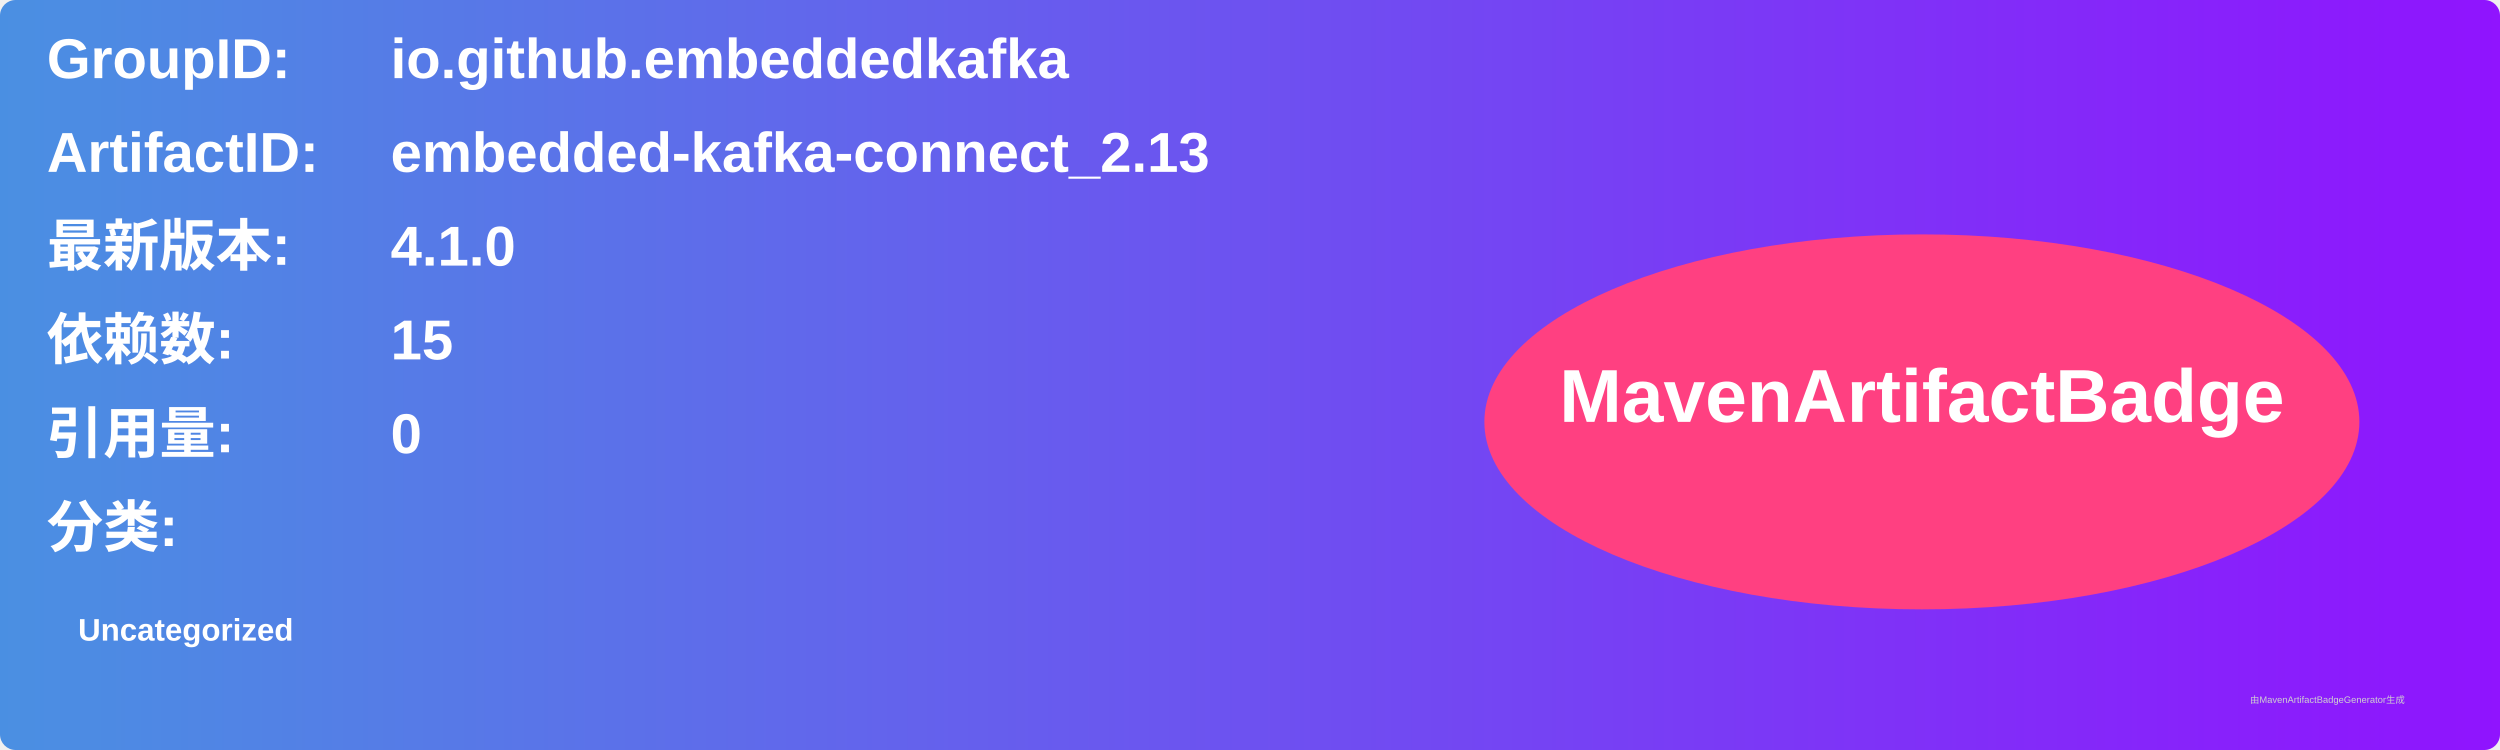
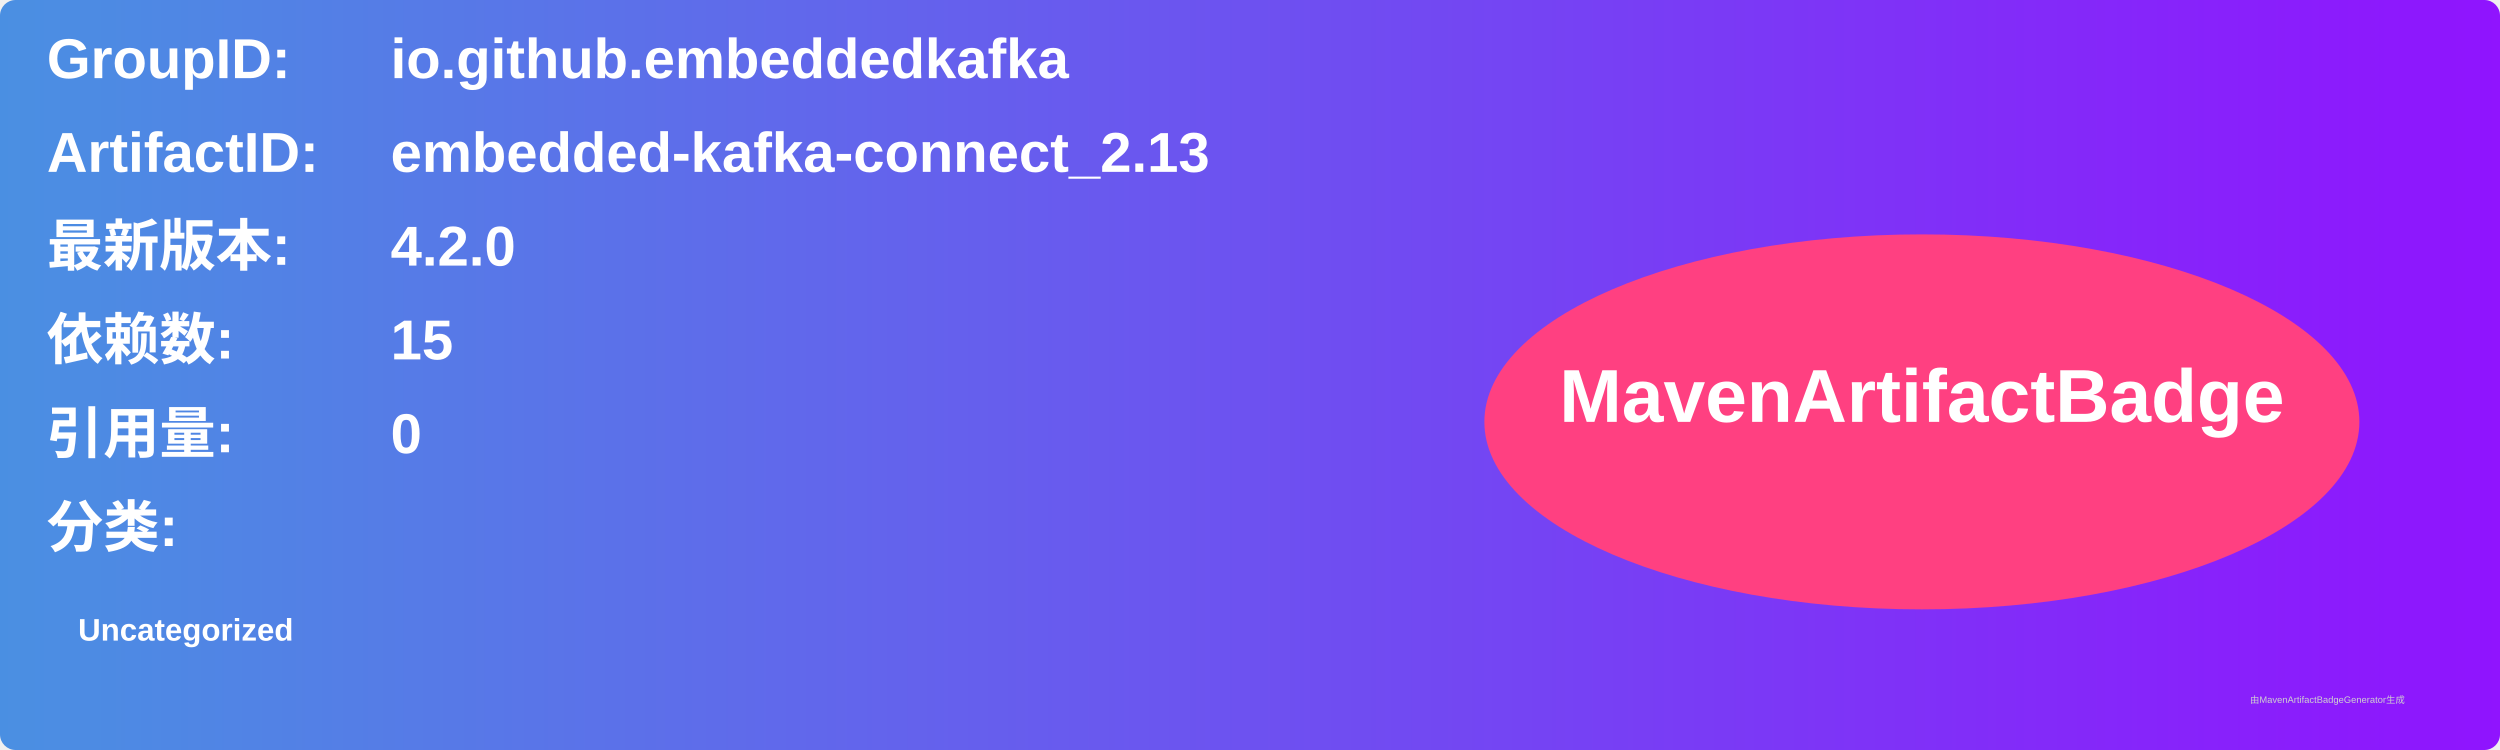
<svg xmlns="http://www.w3.org/2000/svg" width="800" height="240" viewBox="0 0 800 240">
  <linearGradient id="grad" x1="0%" y1="0%" x2="100%" y2="0%">
    <stop offset="0%" stop-color="#4a90e2" />
    <stop offset="100%" stop-color="#9013fe" />
  </linearGradient>
  <rect width="100%" height="100%" rx="5" ry="5" fill="url(#grad)" />
  <g transform="translate(15, 15)">
    <text x="0" y="10" font-family="Arial" font-size="18" fill="white" font-weight="bold" width="260">GroupID:</text>
    <text x="110" y="10" font-family="Arial" font-size="18" fill="white" font-weight="bold" width="460">io.github.embeddedkafka</text>
    <text x="0" y="40" font-family="Arial" font-size="18" fill="white" font-weight="bold" width="260">ArtifactID:</text>
    <text x="110" y="40" font-family="Arial" font-size="18" fill="white" font-weight="bold" width="460">embedded-kafka-connect_2.13</text>
    <text x="0" y="70" font-family="Arial" font-size="18" fill="white" font-weight="bold">最新版本:</text>
    <text x="110" y="70" font-family="Arial" font-size="18" fill="white" font-weight="bold">
-       <tspan font-weight="bold">4.1.0</tspan>
+       <tspan font-weight="bold">4.2.0</tspan>
    </text>
    <text x="0" y="100" font-family="Arial" font-size="18" fill="white" font-weight="bold">依赖数: </text>
    <text x="110" y="100" font-family="Arial" font-size="18" fill="white">
      <tspan font-weight="bold">15</tspan>
    </text>
    <text x="0" y="130" font-family="Arial" font-size="18" fill="white" font-weight="bold">引用量: </text>
    <text x="110" y="130" font-family="Arial" font-size="18" fill="white">
      <tspan font-weight="bold">0</tspan>
    </text>
    <text x="0" y="160" font-family="Arial" font-size="18" fill="white" font-weight="bold">分类:</text>
    <text x="10" y="190" font-family="Arial" font-size="10" fill="white">
      <tspan font-weight="bold">Uncategorized</tspan>
    </text>
    <ellipse cx="600" cy="120" rx="140" ry="60" fill="#ff4081" />
    <text x="600" y="120" text-anchor="middle" font-family="Arial" font-size="24" fill="white" font-weight="bold">MavenArtifactBadge</text>
  </g>
  <text x="720" y="225" font-family="Arial" font-size="3" fill="#d0d0d0">由MavenArtifactBadgeGenerator生成</text>
</svg>
